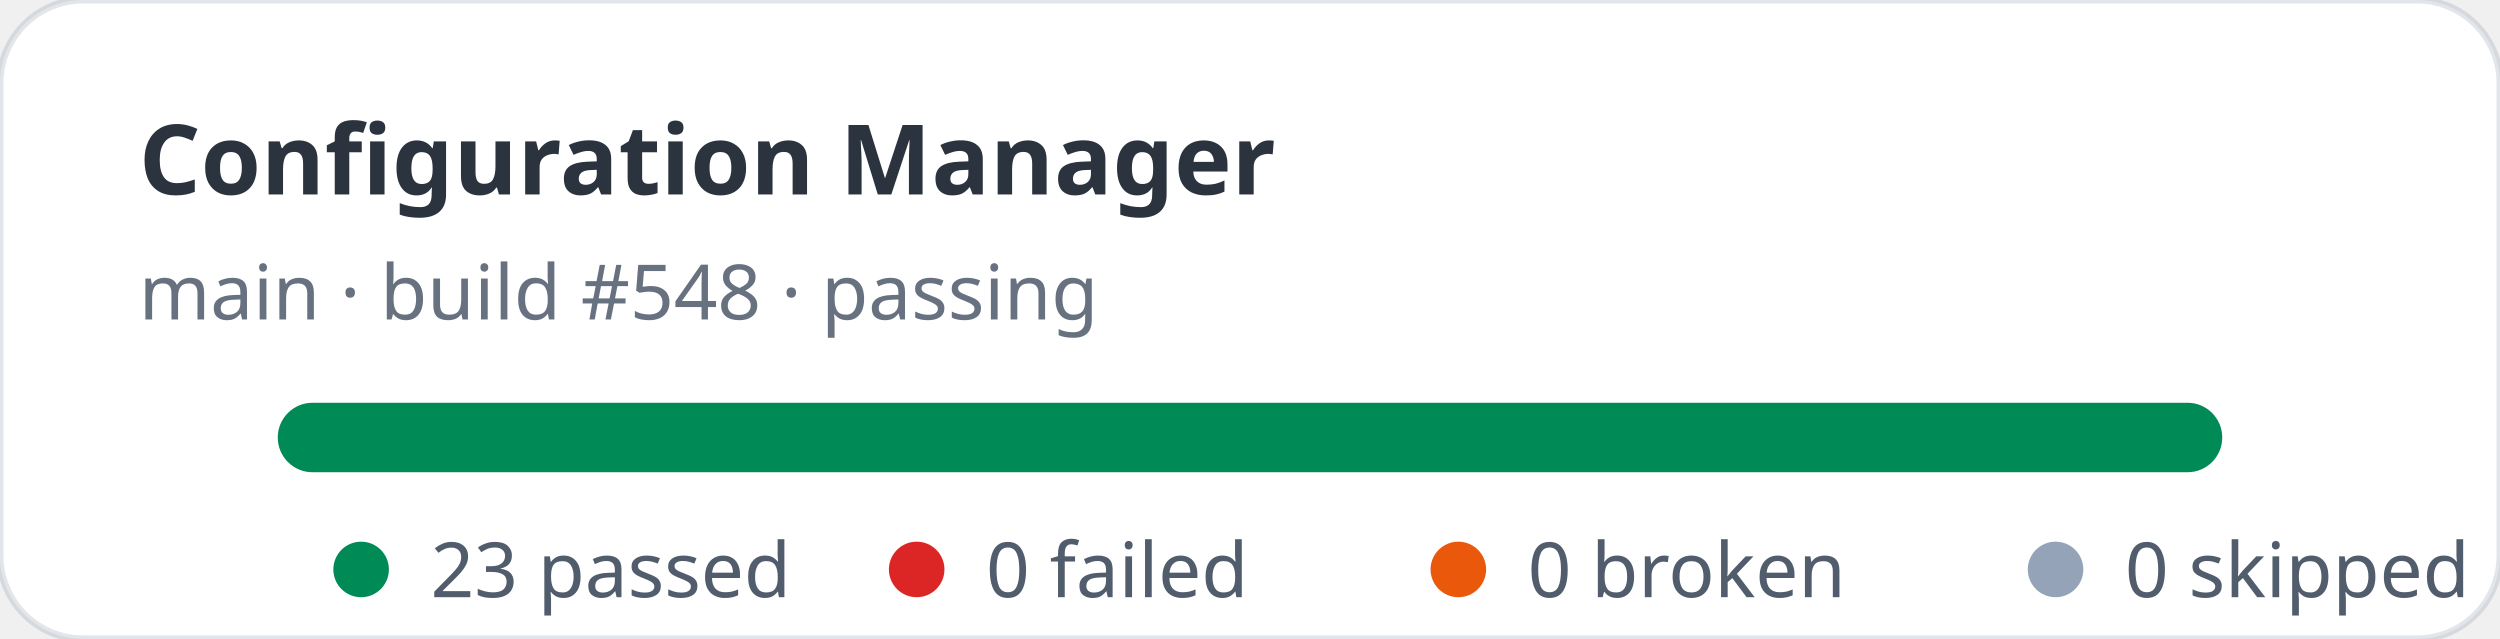
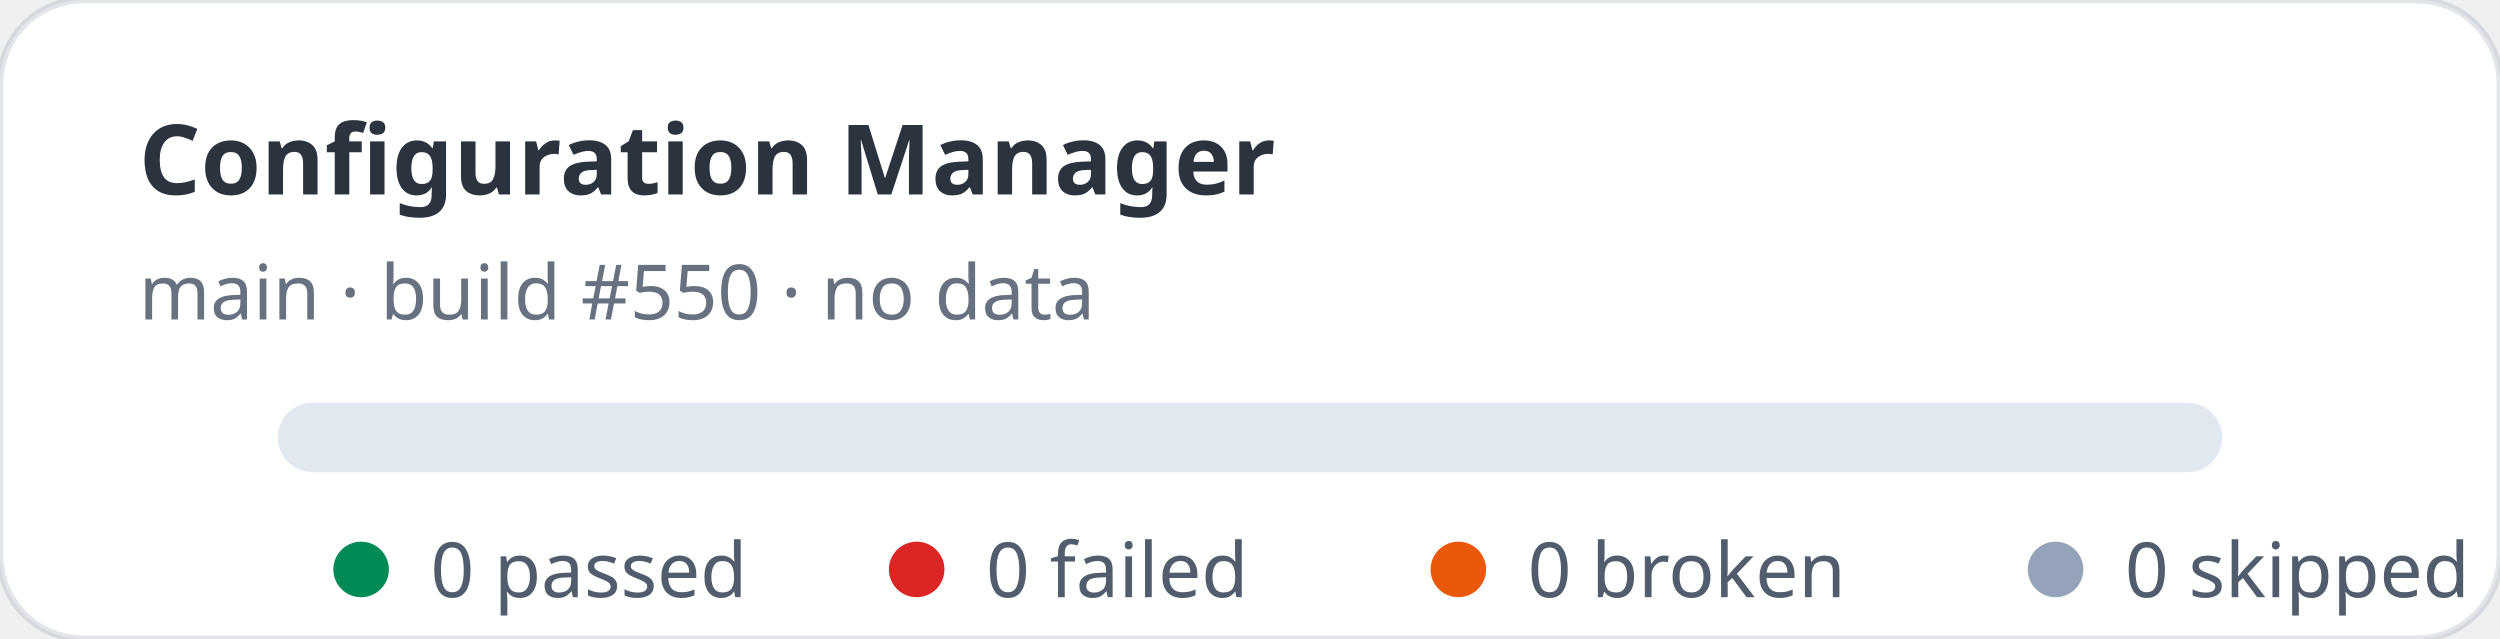
- <svg xmlns="http://www.w3.org/2000/svg" width="360" height="92" viewBox="0 0 360 92" role="img" aria-label="Configuration Manager stats: 23 passed, 0 failed">
+ <svg xmlns="http://www.w3.org/2000/svg" width="360" height="92" viewBox="0 0 360 92" role="img" aria-label="Configuration Manager stats: 0 passed, 0 failed">
  <rect width="360" height="92" rx="12" fill="#ffffff" stroke="rgba(11,48,86,0.12)" />
  <text x="20" y="28" fill="rgba(1,10,24,0.83)" font-family="ui-sans-serif,system-ui,sans-serif" font-size="14" font-weight="700">Configuration Manager</text>
-   <text x="20" y="46" fill="rgba(2,19,44,0.6)" font-family="ui-sans-serif,system-ui,sans-serif" font-size="11">main · build #548 · passing</text>
+   <text x="20" y="46" fill="rgba(2,19,44,0.6)" font-family="ui-sans-serif,system-ui,sans-serif" font-size="11">main · build #550 · no data</text>
  <rect x="40" y="58" width="280" height="10" rx="5" fill="#e2e8f0" />
-   <rect x="40" y="58" width="280" height="10" rx="5" fill="#008a56" />
  <g font-family="ui-sans-serif,system-ui,sans-serif" font-size="11" fill="rgba(1,18,40,0.68)">
    <circle cx="52" cy="82" r="4" fill="#008a56" />
-     <text x="62" y="86">23 passed</text>
+     <text x="62" y="86">0 passed</text>
    <circle cx="132" cy="82" r="4" fill="#dc2626" />
    <text x="142" y="86">0 failed</text>
    <circle cx="210" cy="82" r="4" fill="#ea580c" />
    <text x="220" y="86">0 broken</text>
    <circle cx="296" cy="82" r="4" fill="#94a3b8" />
    <text x="306" y="86">0 skipped</text>
  </g>
</svg>
